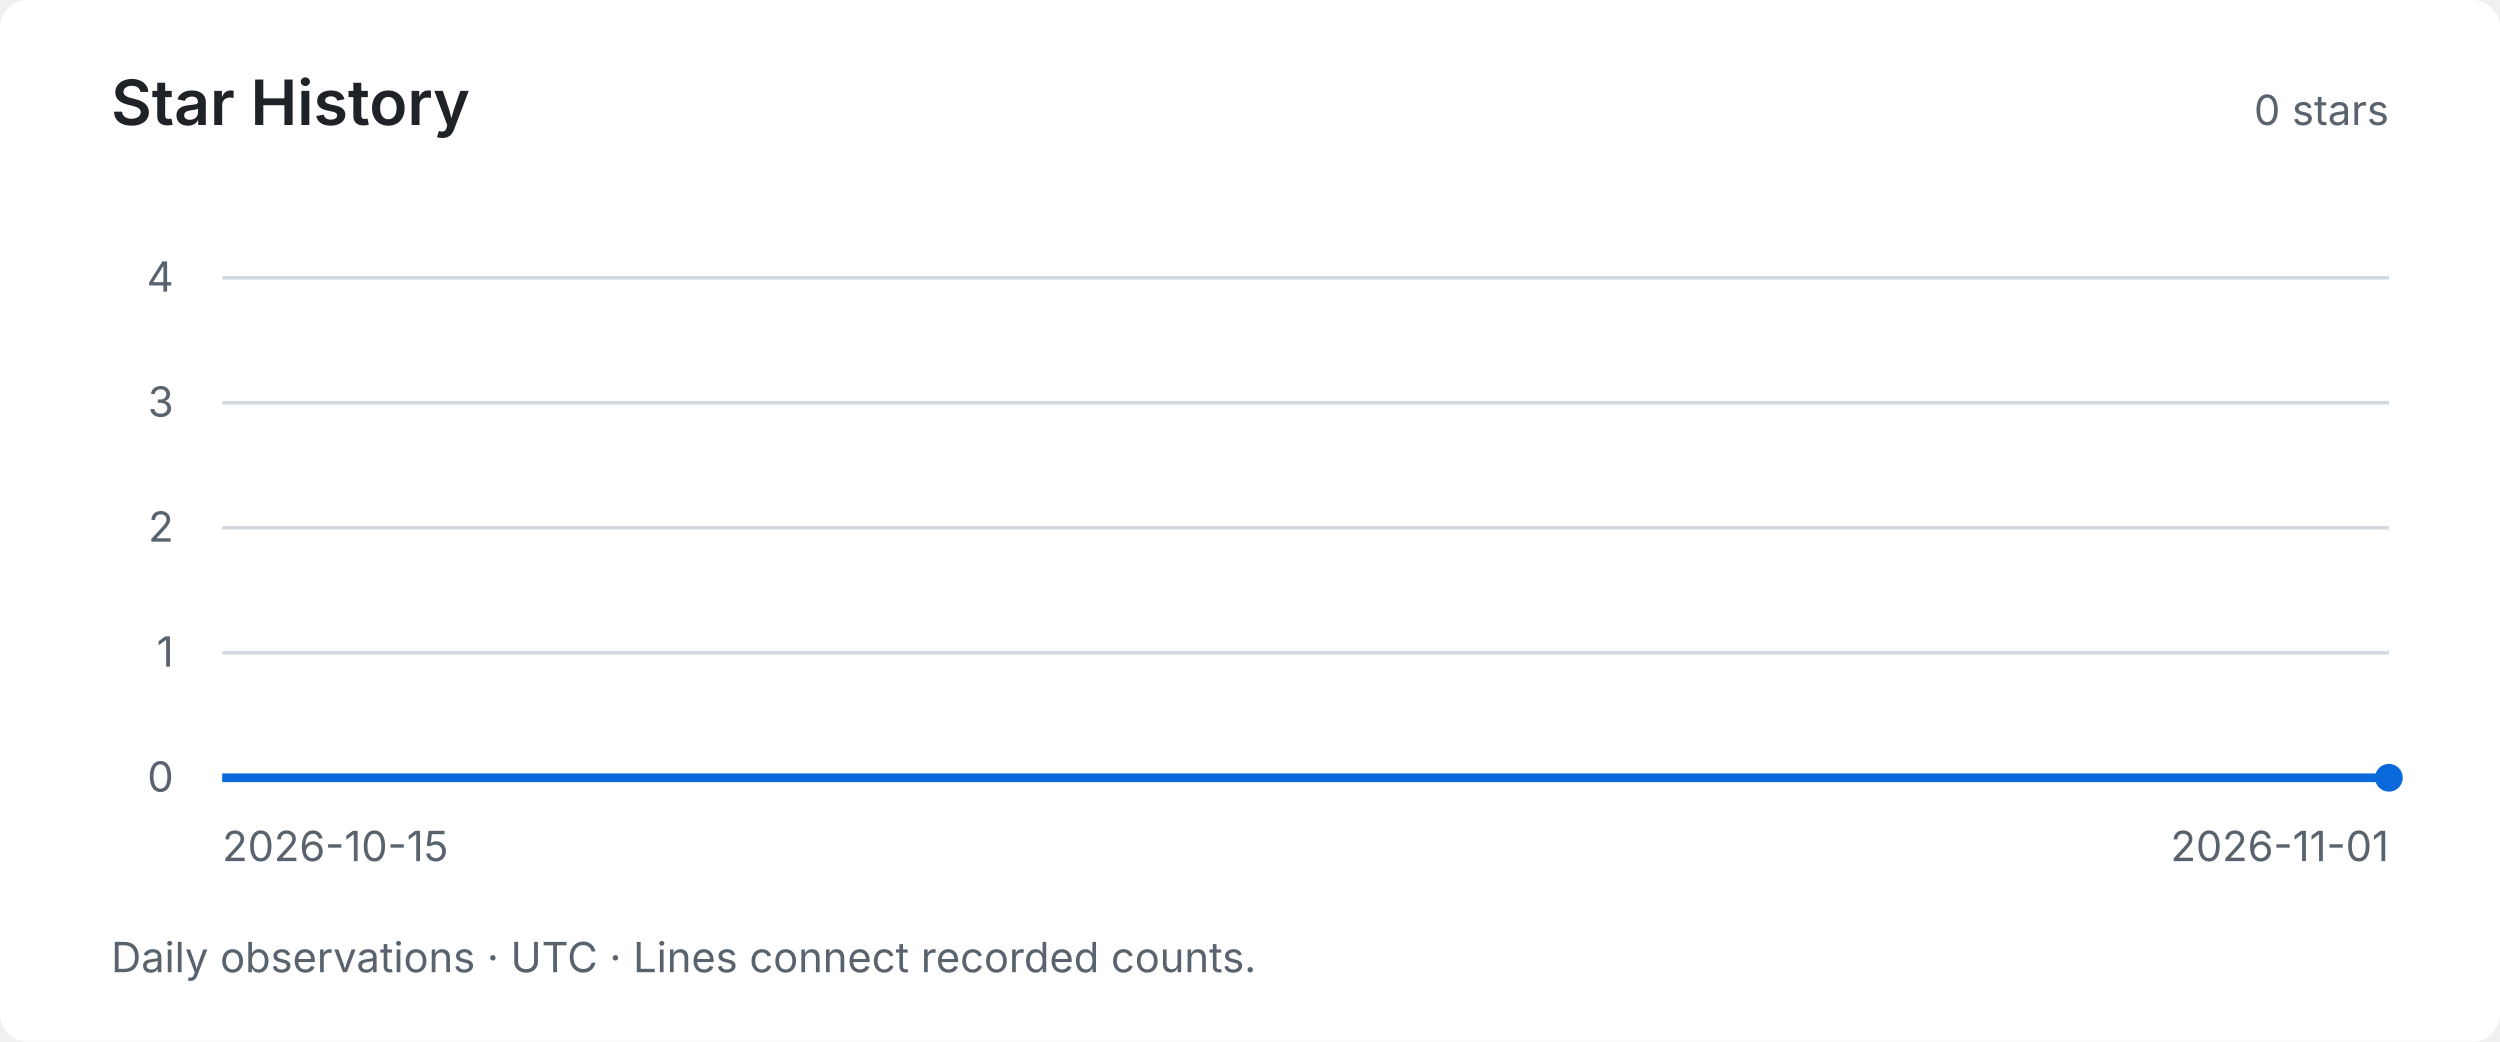
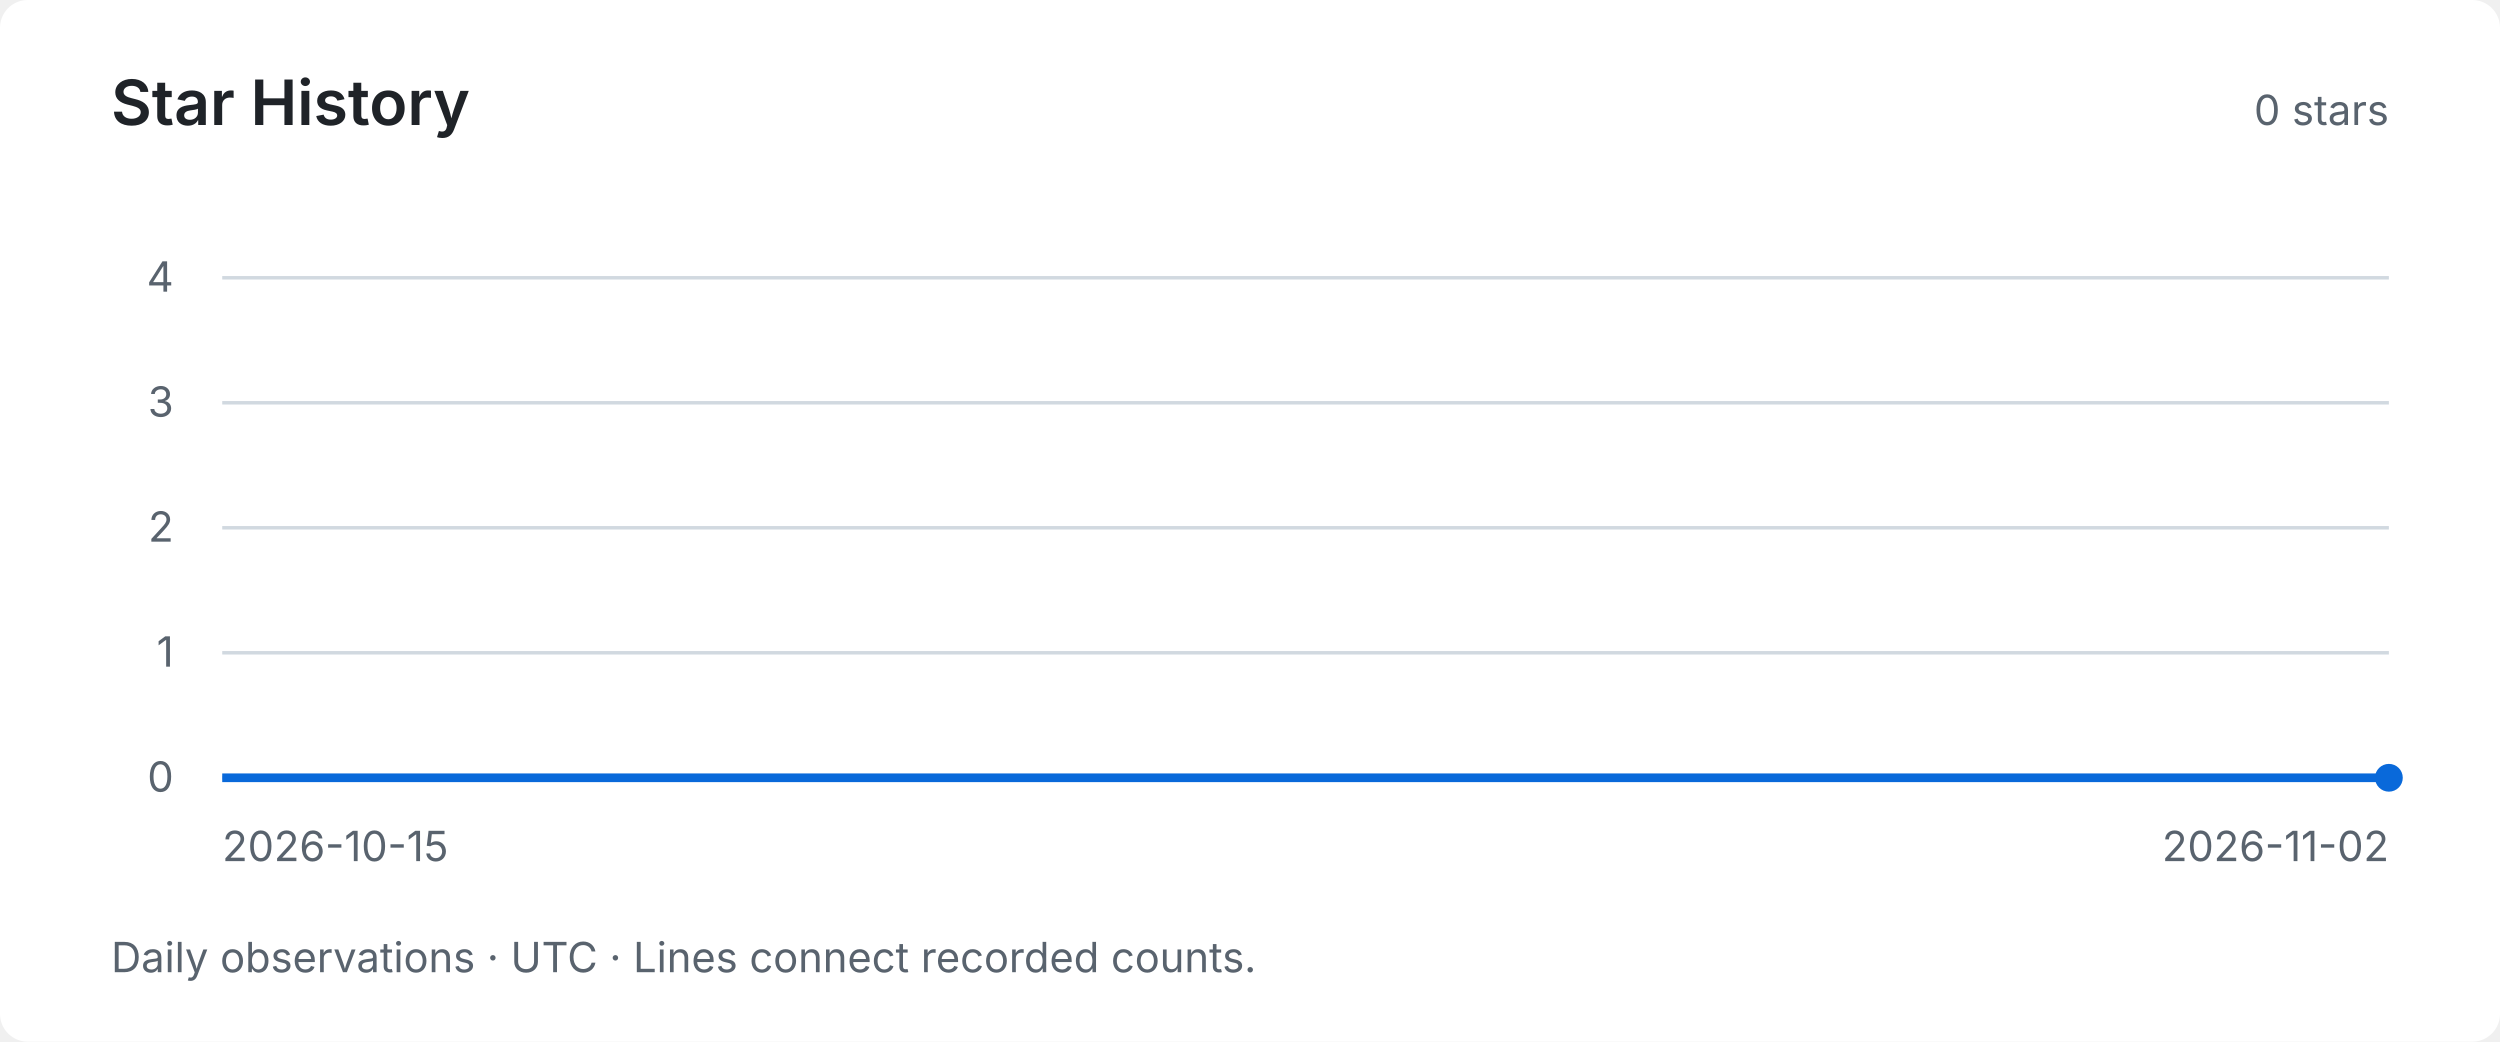
<svg xmlns="http://www.w3.org/2000/svg" width="720" height="300" viewBox="0 0 720 300" role="img" aria-labelledby="title desc">
  <style>text { font-family: system-ui, -apple-system, BlinkMacSystemFont, "Segoe UI", sans-serif; fill: #59636e; font-size: 12px; }</style>
  <rect width="720" height="300" rx="8" fill="#ffffff" />
  <text x="32" y="36" style="fill:#1f2328;font-size:18px;font-weight:600">Star History</text>
  <text x="688" y="36" text-anchor="end">0 stars</text>
  <path d="M64 224 H688" stroke="#d1d9e0" stroke-width="1" />
  <text x="50" y="228" text-anchor="end">0</text>
  <path d="M64 188 H688" stroke="#d1d9e0" stroke-width="1" />
  <text x="50" y="192" text-anchor="end">1</text>
  <path d="M64 152 H688" stroke="#d1d9e0" stroke-width="1" />
  <text x="50" y="156" text-anchor="end">2</text>
  <path d="M64 116 H688" stroke="#d1d9e0" stroke-width="1" />
  <text x="50" y="120" text-anchor="end">3</text>
  <path d="M64 80 H688" stroke="#d1d9e0" stroke-width="1" />
  <text x="50" y="84" text-anchor="end">4</text>
-   <polyline points="64.00,224.00 100.71,224.00 137.41,224.00 174.12,224.00 210.82,224.00 247.53,224.00 284.24,224.00 320.94,224.00 357.65,224.00 394.35,224.00 431.06,224.00 467.76,224.00 504.47,224.00 541.18,224.00 577.88,224.00 614.59,224.00 651.29,224.00 688.00,224.00" fill="none" stroke="#0969da" stroke-width="2.5" />
+   <polyline points="64.00,224.00 98.67,224.00 133.33,224.00 168.00,224.00 202.67,224.00 237.33,224.00 272.00,224.00 306.67,224.00 341.33,224.00 376.00,224.00 410.67,224.00 445.33,224.00 480.00,224.00 514.67,224.00 549.33,224.00 584.00,224.00 618.67,224.00 653.33,224.00 688.00,224.00" fill="none" stroke="#0969da" stroke-width="2.5" />
  <circle cx="688.00" cy="224.00" r="4" fill="#0969da" />
  <text x="64" y="248">2026-10-15</text>
-   <text x="688" y="248" text-anchor="end">2026-11-01</text>
+   <text x="688" y="248" text-anchor="end">2026-11-02</text>
  <text x="32" y="280">Daily observations · UTC · Lines connect recorded counts.</text>
</svg>
